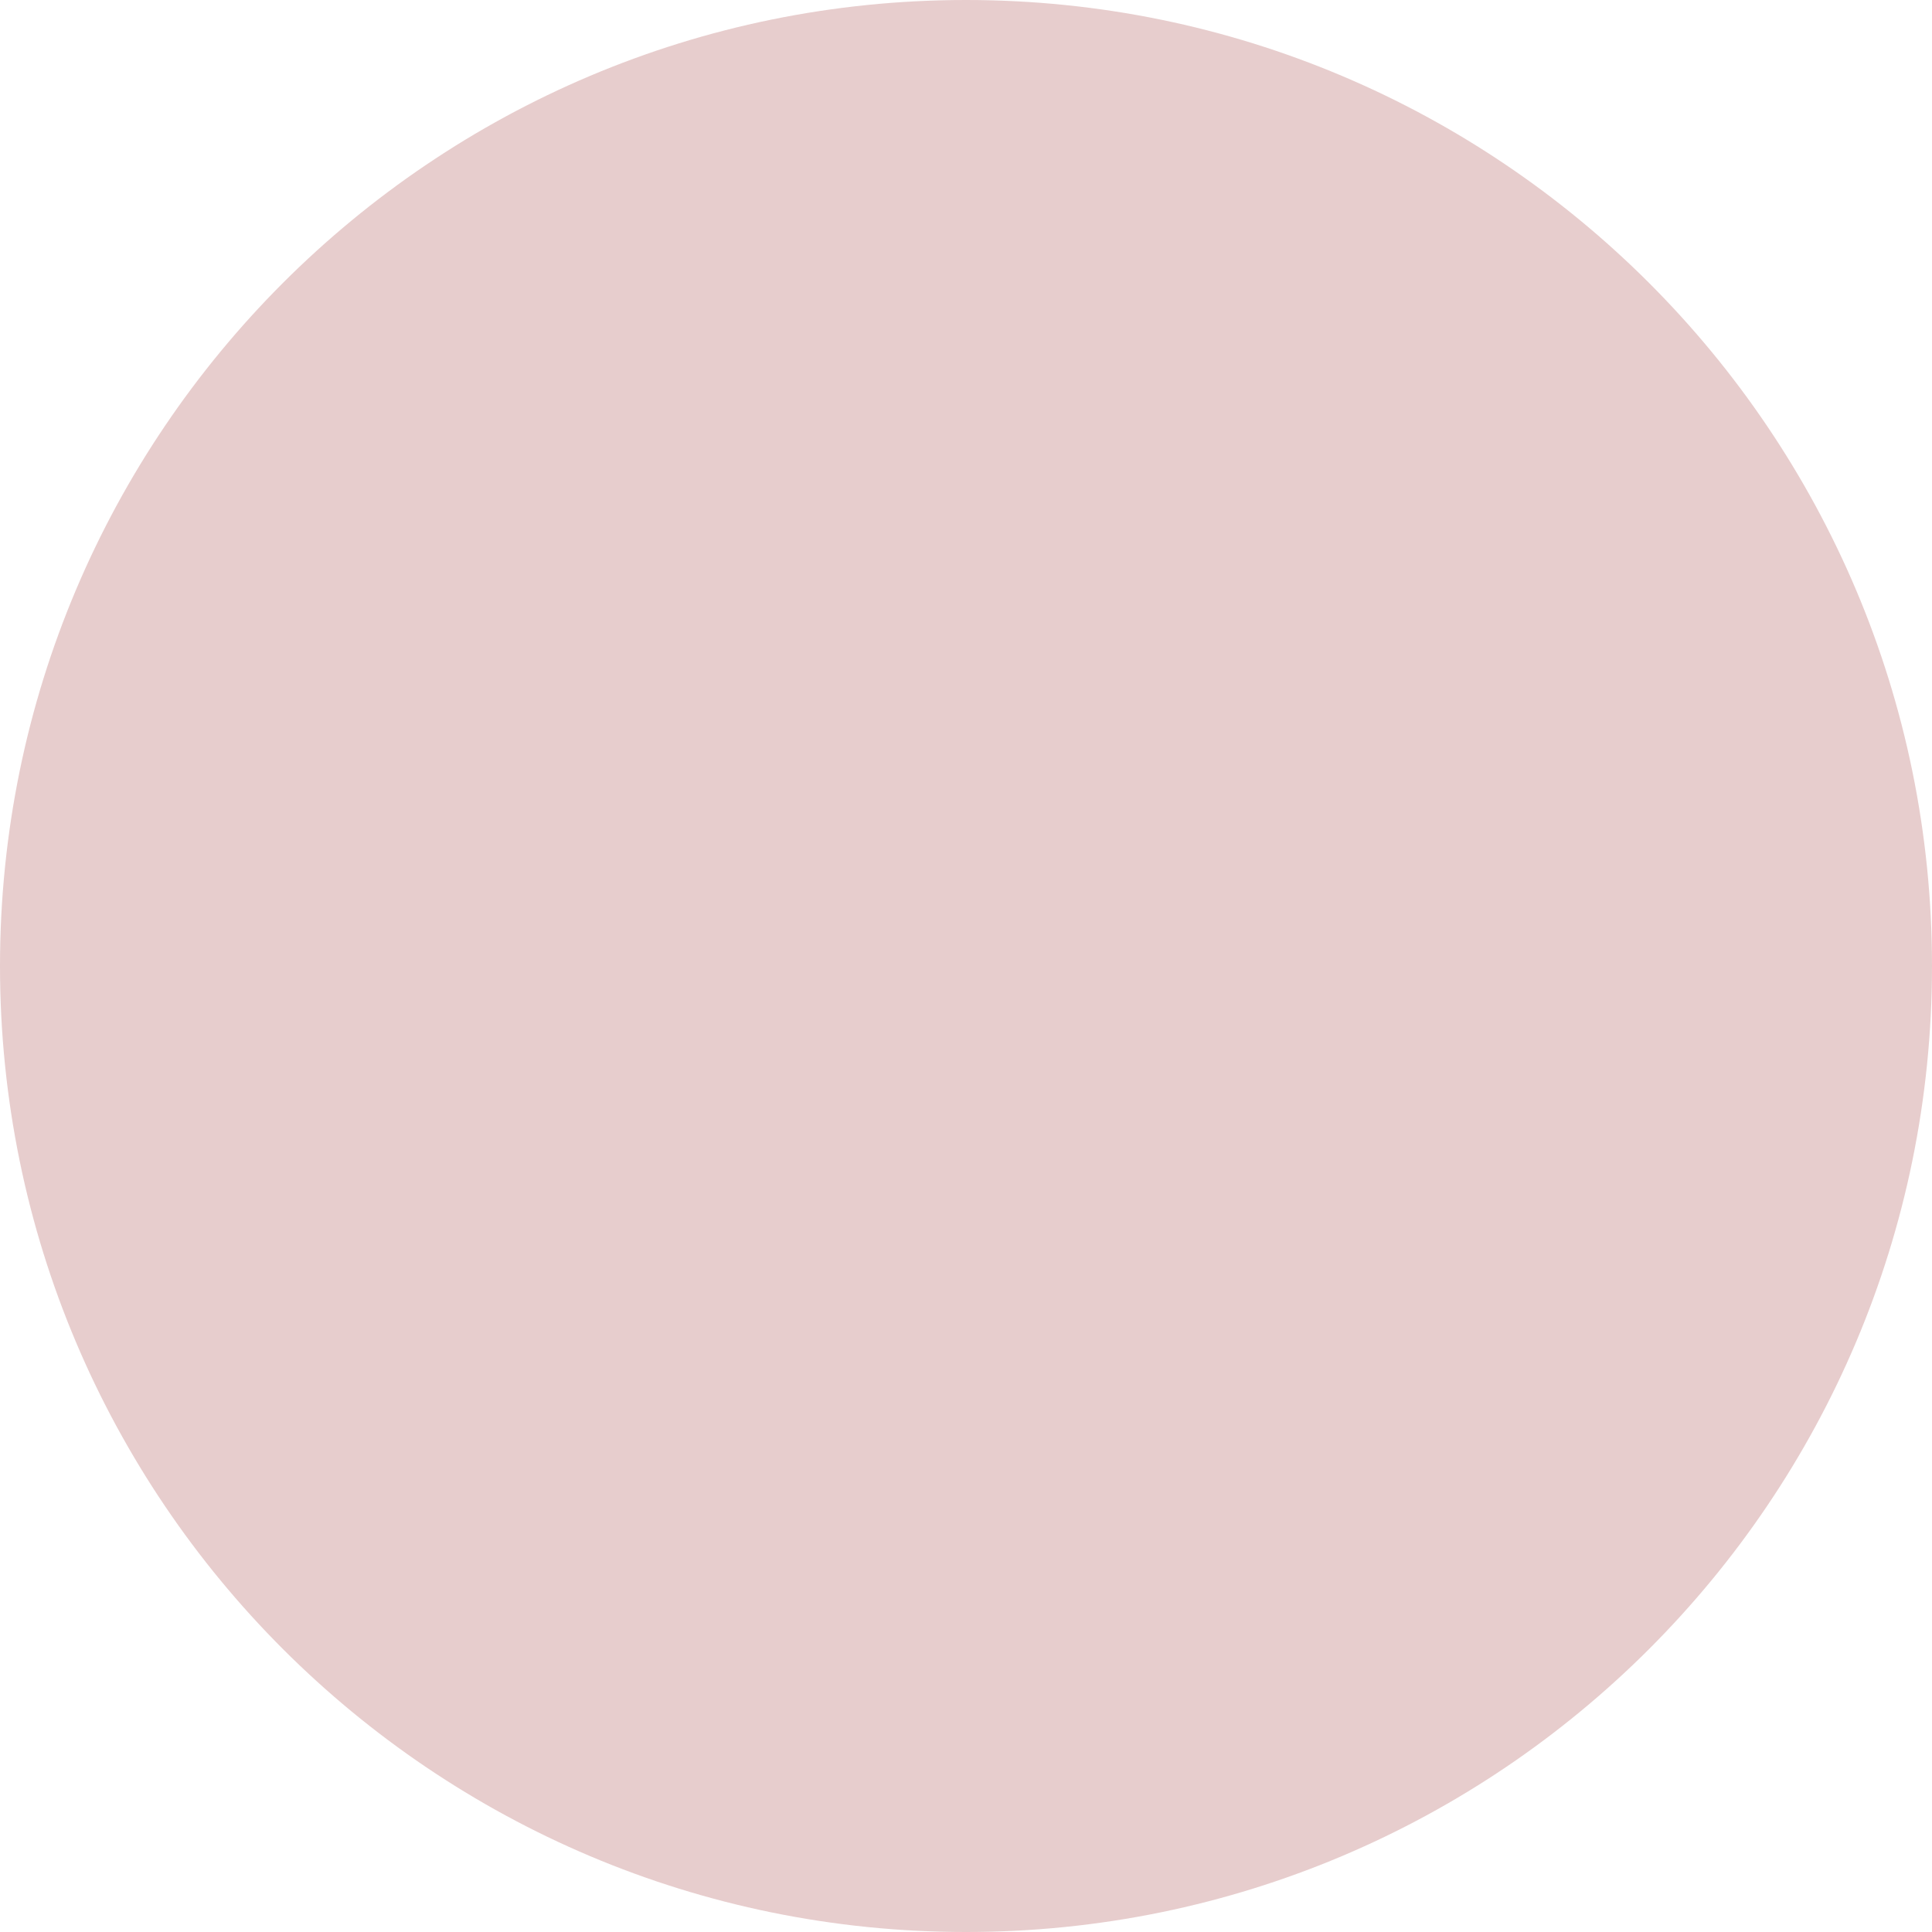
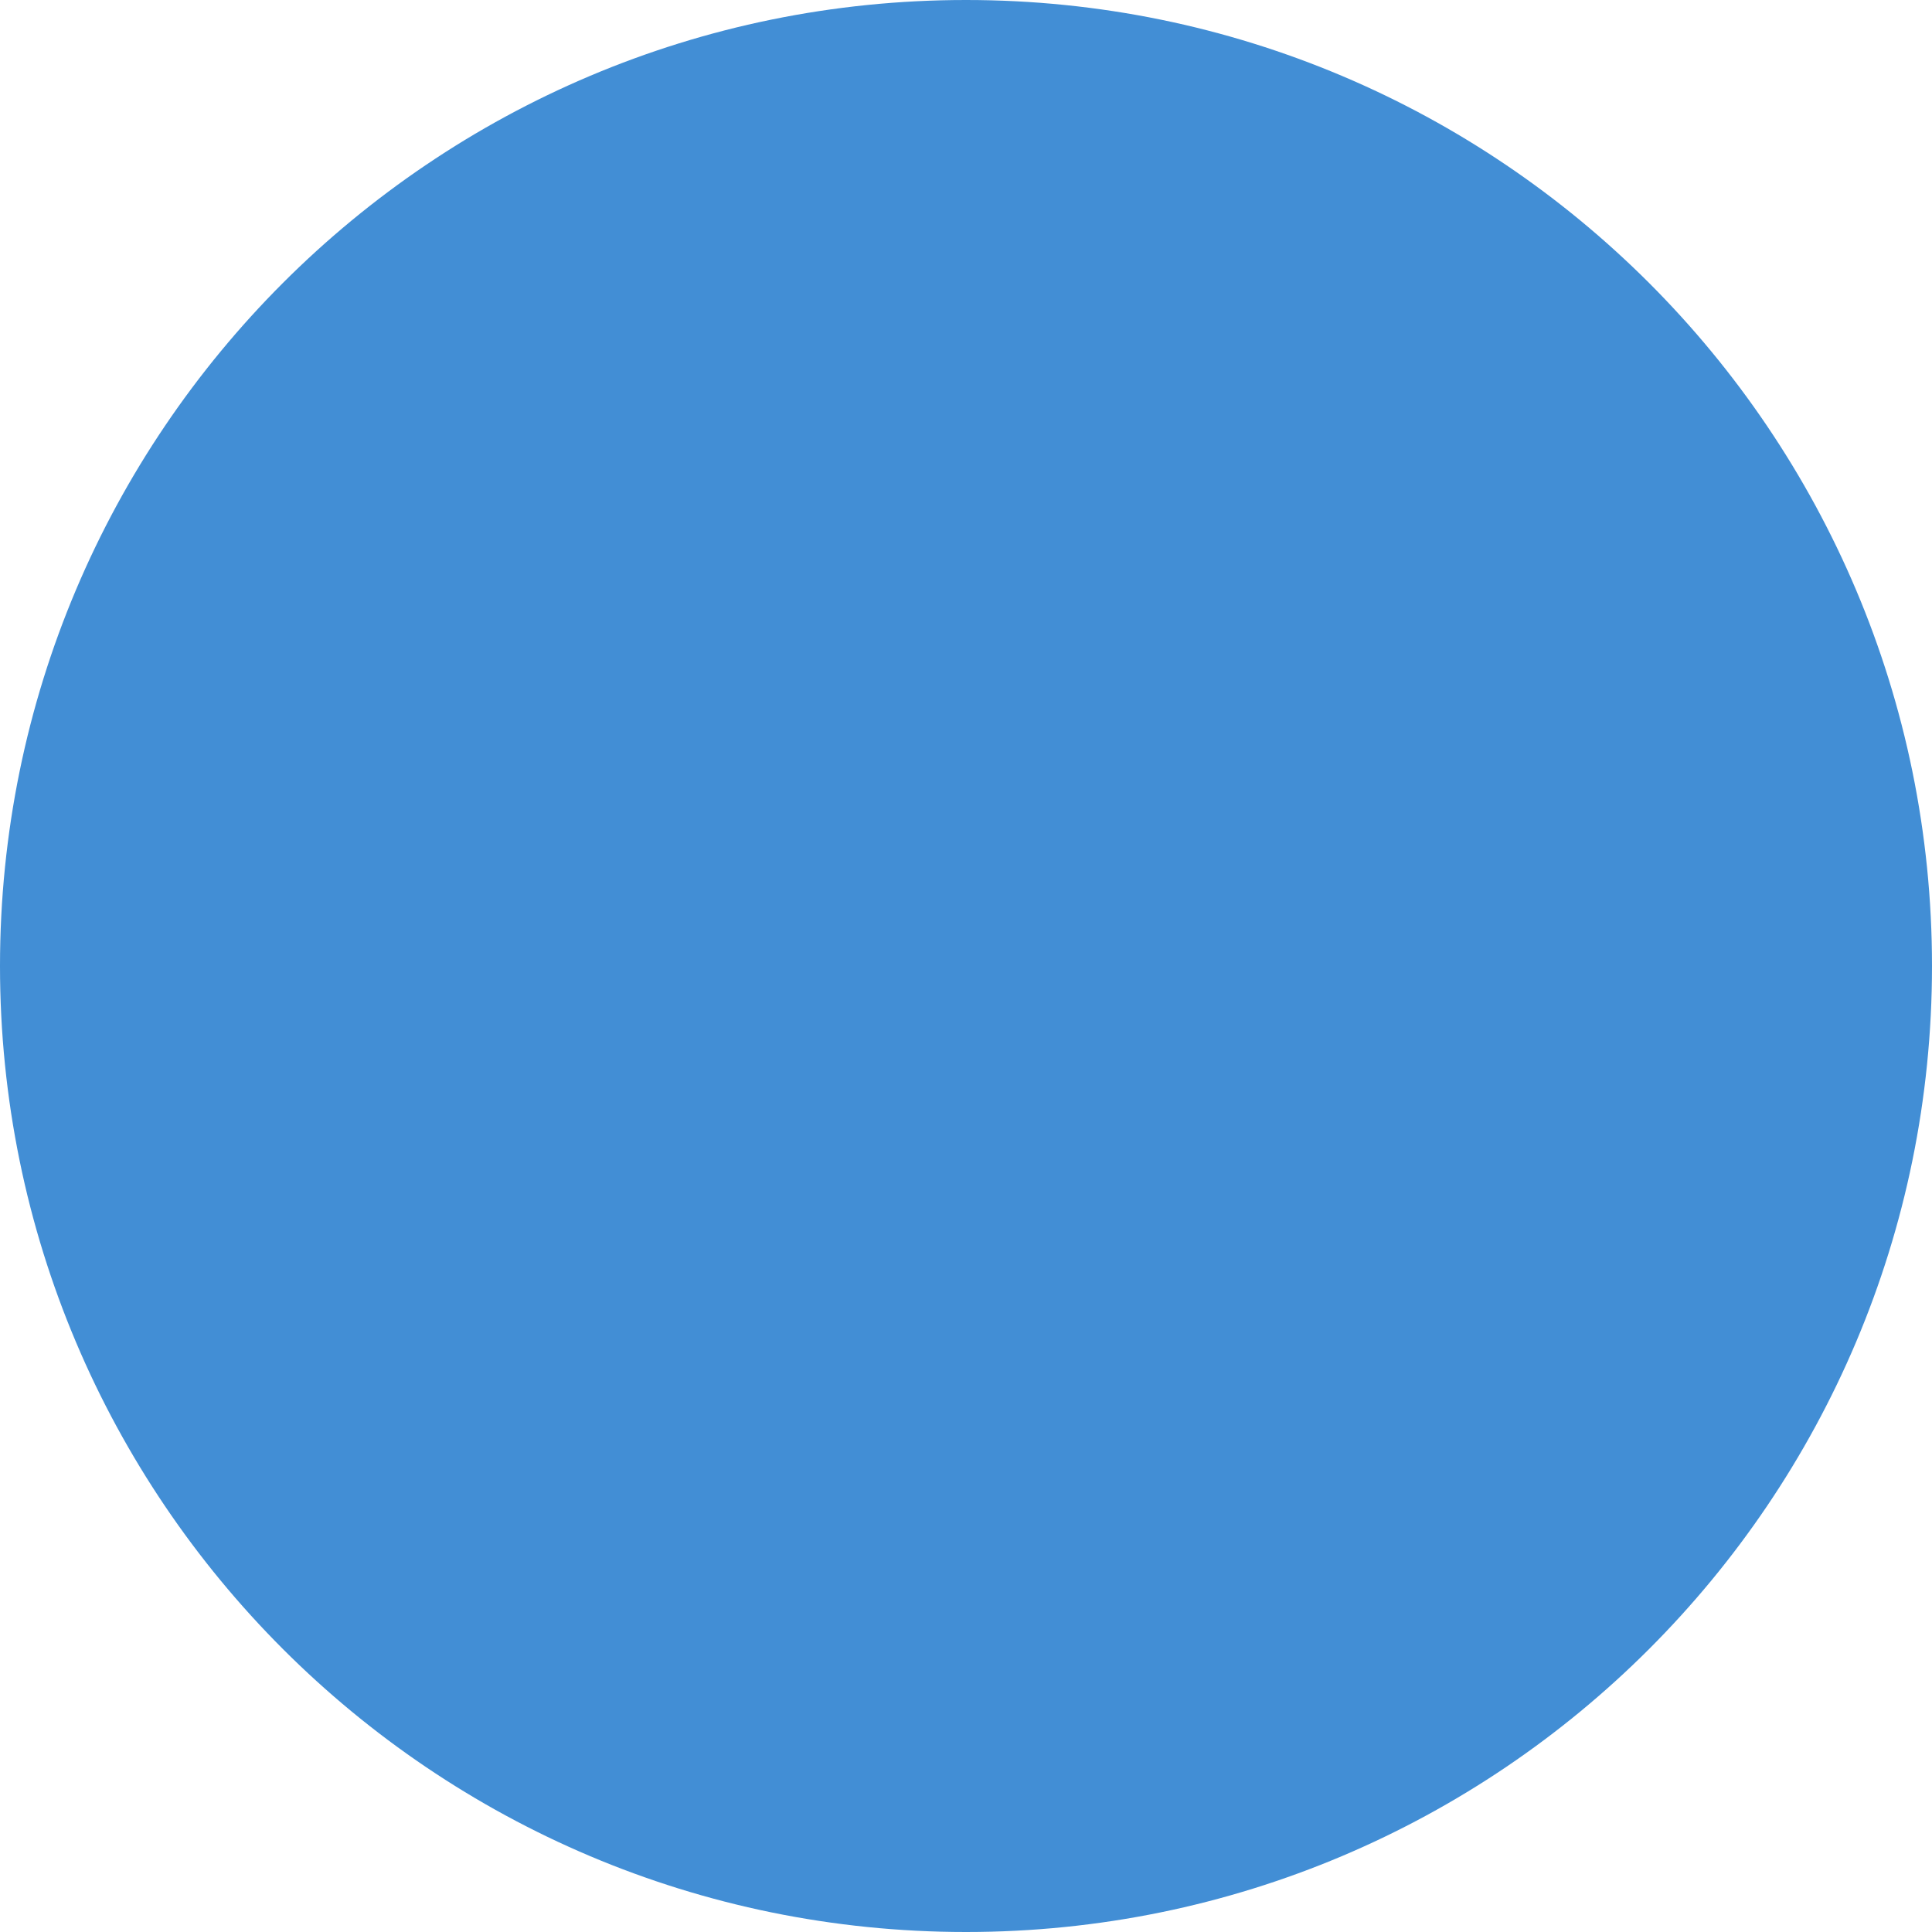
- <svg xmlns="http://www.w3.org/2000/svg" width="26" height="26" viewBox="0 0 26 26" fill="none">
-   <circle cx="13" cy="13" r="13" fill="#E7CDCD" />
+ <svg xmlns="http://www.w3.org/2000/svg" width="28" height="28" viewBox="0 0 28 28" fill="none">
+   <circle cx="14" cy="14" r="14" fill="#428ED5" />
</svg>
